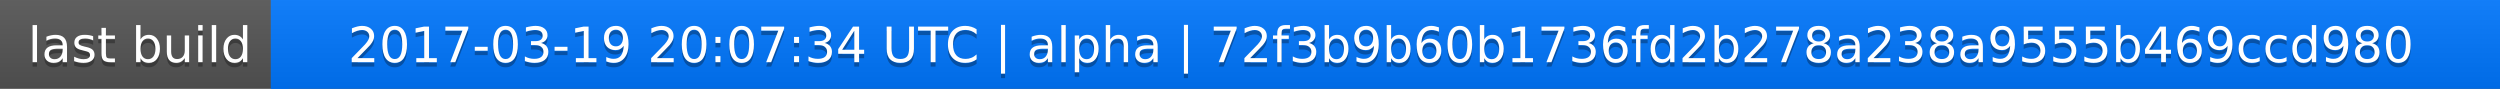
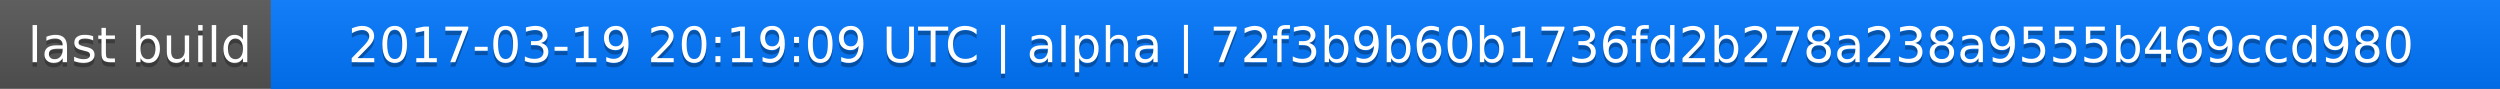
<svg xmlns="http://www.w3.org/2000/svg" width="563" height="20">
  <linearGradient id="a" x2="0" y2="100%">
    <stop offset="0" stop-color="#bbb" stop-opacity=".1" />
    <stop offset="1" stop-opacity=".1" />
  </linearGradient>
  <rect rx="0" width="563" height="20" fill="#555" />
  <rect rx="0" x="61" width="502" height="20" fill="#07f" />
  <path fill="#07f" d="M61 0h4v20h-4z" />
  <rect rx="0" width="563" height="20" fill="url(#a)" />
  <g fill="#fff" text-anchor="middle" font-family="DejaVu Sans,Verdana,Geneva,sans-serif" font-size="11">
    <text x="31.5" y="15" fill="#010101" fill-opacity=".3">last build</text>
    <text x="31.5" y="14">last build</text>
-     <text x="311" y="15" fill="#010101" fill-opacity=".3">2017-03-19 20:07:34 UTC | alpha | 72f3b9b60b1736fd2b278a238a9555b469ccd980</text>
-     <text x="311" y="14">2017-03-19 20:07:34 UTC | alpha | 72f3b9b60b1736fd2b278a238a9555b469ccd980</text>
+     <text x="311" y="15" fill="#010101" fill-opacity=".3">2017-03-19 20:19:09 UTC | alpha | 72f3b9b60b1736fd2b278a238a9555b469ccd980</text>
+     <text x="311" y="14">2017-03-19 20:19:09 UTC | alpha | 72f3b9b60b1736fd2b278a238a9555b469ccd980</text>
  </g>
</svg>
